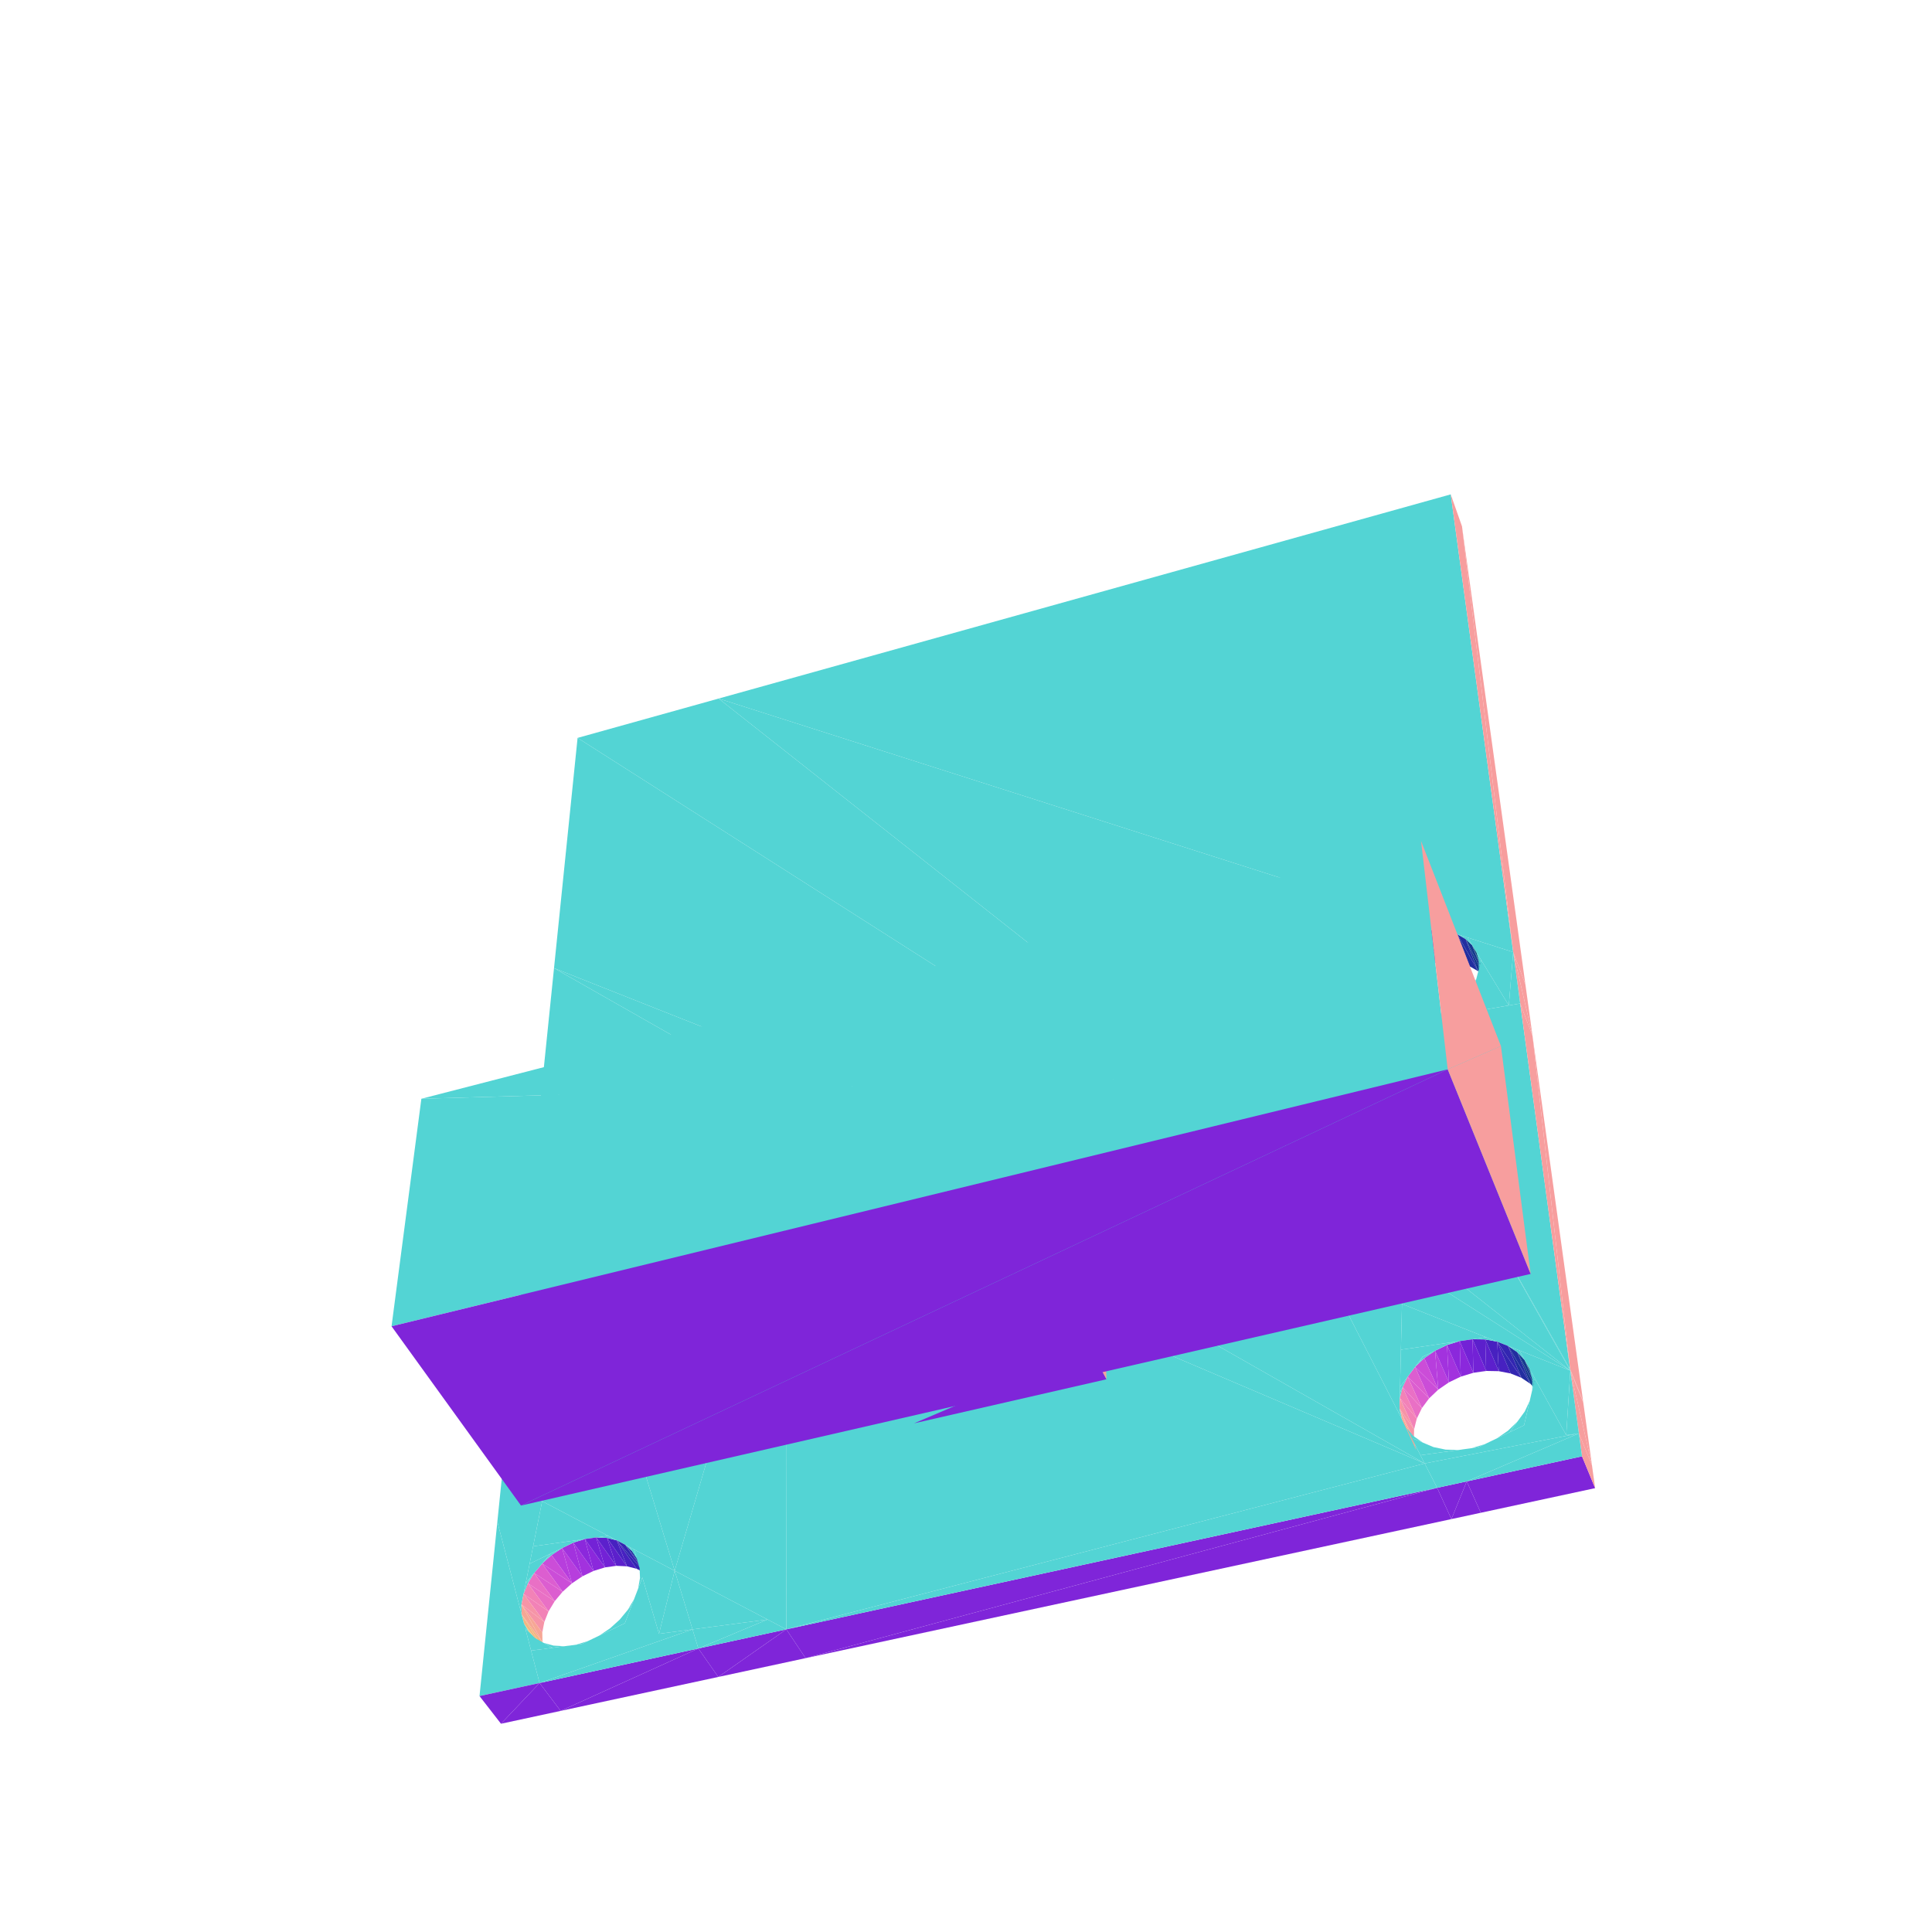
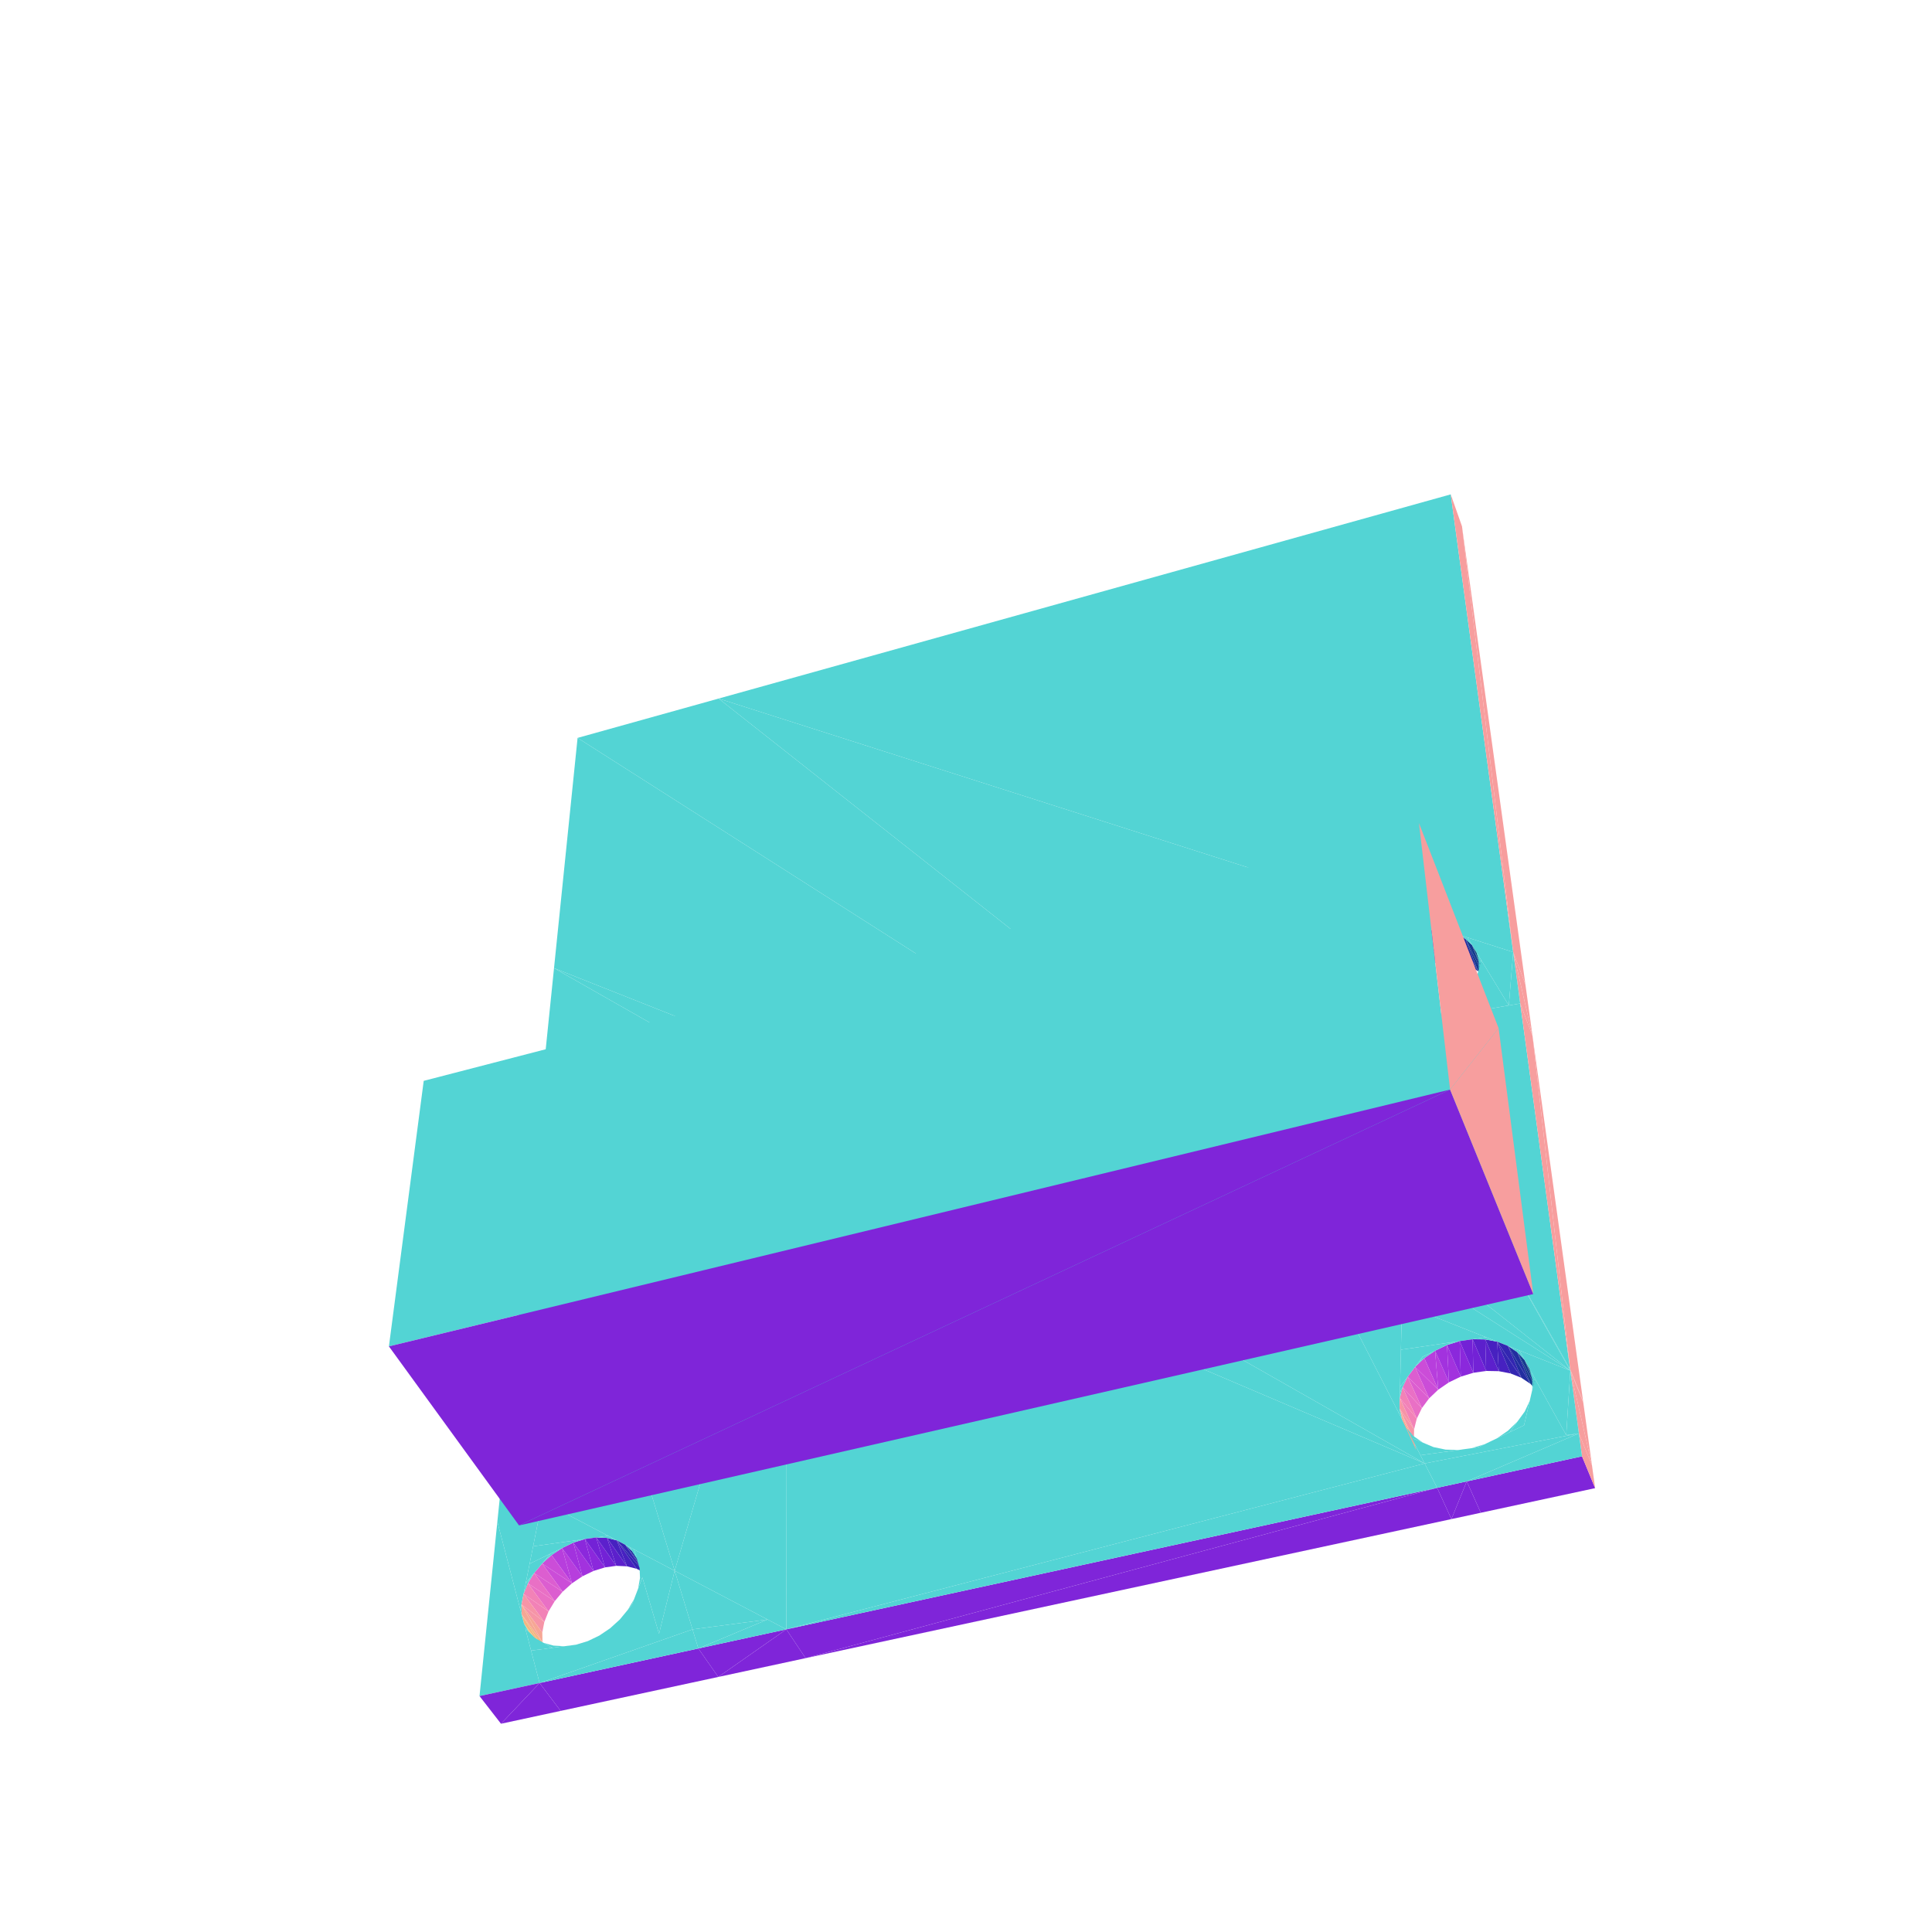
<svg xmlns="http://www.w3.org/2000/svg" viewBox="-250 -250 500 500" width="500" height="500">
  <path d="M125.447,-122.058L-64.023,-69.213L141.616,-3.592z" style="fill:rgb(83,212,212)" />
  <path d="M141.616,-3.592L128.362,-113.795L125.447,-122.058z" style="fill:rgb(247,158,158)" />
  <path d="M-105.049,59.064L-109.783,31.45L-110.707,40.472zM-109.783,31.45L-105.049,59.064L-100.118,35.566zM-100.522,-59.033L156.4,104.72L-64.023,-69.213z" style="fill:rgb(83,212,212)" />
  <path d="M-92.646,44.096L-90.569,52.841L-87.939,51.564z" style="fill:rgb(162,50,222)" />
  <path d="M-95.296,45.383L-93.031,54.462L-90.569,52.841z" style="fill:rgb(183,62,221)" />
  <path d="M-89.926,43.201L-87.939,51.564L-85.237,50.679z" style="fill:rgb(139,40,220)" />
  <path d="M-84.437,42.243L-100.118,35.566L-102.168,45.337z" style="fill:rgb(83,212,212)" />
  <path d="M-93.031,54.462L-100,48.929L-95.233,56.368z" style="fill:rgb(203,77,216)" />
  <path d="M-87.238,42.731L-85.237,50.679L-82.565,50.22z" style="fill:rgb(115,34,214)" />
  <path d="M-95.233,56.368L-101.877,51.057L-97.09,58.488z" style="fill:rgb(220,94,208)" />
  <path d="M-84.682,42.707L-82.565,50.22L-80.022,50.205z" style="fill:rgb(92,32,204)" />
  <path d="M-90.569,52.841L-92.646,44.096L-95.296,45.383z" style="fill:rgb(162,50,222)" />
  <path d="M-93.031,54.462L-95.296,45.383L-97.778,47.014z" style="fill:rgb(183,62,221)" />
  <path d="M-87.939,51.564L-89.926,43.201L-92.646,44.096z" style="fill:rgb(139,40,220)" />
  <path d="M-100,48.929L-93.031,54.462L-97.778,47.014z" style="fill:rgb(203,77,216)" />
  <path d="M-97.09,58.488L-103.338,53.318L-98.534,60.743z" style="fill:rgb(233,112,197)" />
  <path d="M-85.237,50.679L-87.238,42.731L-89.926,43.201z" style="fill:rgb(115,34,214)" />
  <path d="M-82.355,43.129L-80.022,50.205L-77.705,50.636z" style="fill:rgb(71,33,192)" />
  <path d="M-91.294,43.439L-102.168,45.337L-102.959,49.104z" style="fill:rgb(83,212,212)" />
  <path d="M-101.877,51.057L-95.233,56.368L-100,48.929z" style="fill:rgb(220,94,208)" />
  <path d="M-82.565,50.22L-84.682,42.707L-87.238,42.731z" style="fill:rgb(92,32,204)" />
  <path d="M-98.534,60.743L-104.328,55.629L-99.508,63.05z" style="fill:rgb(242,130,183)" />
  <path d="M-75.702,51.499L-82.355,43.129L-77.705,50.636z" style="fill:rgb(51,38,177)" />
  <path d="M-95.296,45.383L-98.052,46.721L-99.044,47.846z" style="fill:rgb(83,212,212)" />
  <path d="M-103.338,53.318L-97.09,58.488L-101.877,51.057z" style="fill:rgb(233,112,197)" />
  <path d="M-89.926,43.201L-91.294,43.439L-92.646,44.096zM-97.778,47.014L-99.044,47.846L-100,48.929z" style="fill:rgb(83,212,212)" />
  <path d="M-80.022,50.205L-82.355,43.129L-84.682,42.707z" style="fill:rgb(71,33,192)" />
  <path d="M-98.052,46.721L-102.959,49.104L-103.834,53.274z" style="fill:rgb(83,212,212)" />
  <path d="M-99.508,63.05L-104.805,57.902L-99.972,65.32z" style="fill:rgb(246,149,167)" />
  <path d="M-74.09,52.763L-80.345,43.985L-75.702,51.499z" style="fill:rgb(34,46,160)" />
  <path d="M-104.328,55.629L-98.534,60.743L-103.338,53.318z" style="fill:rgb(242,130,183)" />
  <path d="M-84.682,42.707L-85.866,42.492L-87.238,42.731zM-82.355,43.129L-84.437,42.243L-85.866,42.492zM-101.877,51.057L-102.835,52.143L-103.338,53.318z" style="fill:rgb(83,212,212)" />
  <path d="M-82.355,43.129L-75.702,51.499L-80.345,43.985z" style="fill:rgb(51,38,177)" />
  <path d="M-104.805,57.902L-99.906,67.468L-99.972,65.32z" style="fill:rgb(246,167,149)" />
  <path d="M-104.805,57.902L-99.508,63.05L-104.328,55.629z" style="fill:rgb(246,149,167)" />
  <path d="M-72.933,54.383L-78.73,45.244L-74.09,52.763z" style="fill:rgb(21,57,142)" />
  <path d="M-102.835,52.143L-103.834,53.274L-104.328,55.629z" style="fill:rgb(83,212,212)" />
  <path d="M-80.345,43.985L-74.09,52.763L-78.73,45.244z" style="fill:rgb(34,46,160)" />
  <path d="M-104.748,60.051L-99.309,69.41L-99.906,67.468z" style="fill:rgb(242,183,130)" />
  <path d="M-99.906,67.468L-104.805,57.902L-104.748,60.051z" style="fill:rgb(246,167,149)" />
  <path d="M-78.73,45.244L-72.933,54.383L-77.574,46.861z" style="fill:rgb(21,57,142)" />
  <path d="M-78.73,45.244L-79.317,44.423L-80.345,43.985z" style="fill:rgb(83,212,212)" />
  <path d="M-99.309,69.41L-104.748,60.051L-104.157,61.992z" style="fill:rgb(242,183,130)" />
  <path d="M-104.748,60.051L-104.805,57.902L-105.049,59.064zM-77.574,46.861L-78.246,44.879L-79.317,44.423zM156.4,104.72L-100.522,-59.033L-106.621,0.553zM-103.052,63.65L-104.157,61.992L-103.855,62.985zM-101.47,64.959L-103.855,62.985L-103.54,64.02zM-76.246,50.775L-76.924,48.776L-76.75,52.011zM-76.75,52.011L-76.809,50.916L-77.237,53.201zM-97.386,66.81L-103.54,64.02L-102.435,67.654zM-78.193,55.541L-79.643,57.845L-78.681,56.737zM-95.938,66.568L-99.472,65.864L-97.386,66.81zM-94.544,66.335L-97.133,66.33L-95.938,66.568zM-78.681,56.737L-83.501,62.293L-80.321,60.75zM-81.532,60.023L-83.787,61.987L-82.497,61.135zM-89.028,64.974L-91.807,65.877L-90.409,65.643zM-82.497,61.135L-86.319,63.66L-83.501,62.293zM-72.233,62.604L-76.246,50.775L-81.727,64.192zM-80.321,60.75L-90.409,65.643L-81.727,64.192zM-46.66,58.328L-78.246,44.879L-72.233,62.604z" style="fill:rgb(83,212,212)" />
  <path d="M128.362,-113.795L141.616,-3.592L144.775,4.778z" style="fill:rgb(247,158,158)" />
  <path d="M-64.023,-69.213L156.4,104.72L85.19,-21.598zM118.699,128.738L-106.621,0.553L-109.783,31.45zM102.485,-16.079L85.19,-21.598L101.655,7.54z" style="fill:rgb(83,212,212)" />
  <path d="M112.918,-7.762L113.467,1.846L116.25,0.5z" style="fill:rgb(162,50,222)" />
  <path d="M110.114,-6.404L110.951,3.533L113.467,1.846z" style="fill:rgb(183,62,221)" />
  <path d="M115.885,-8.73L116.25,0.5L119.194,-0.457z" style="fill:rgb(139,40,220)" />
  <path d="M122.049,-9.836L102.485,-16.079L102.14,-6.264z" style="fill:rgb(83,212,212)" />
  <path d="M110.951,3.533L105.4,-2.732L108.794,5.498z" style="fill:rgb(203,77,216)" />
  <path d="M118.903,-9.272L119.194,-0.457L122.192,-0.987z" style="fill:rgb(115,34,214)" />
  <path d="M108.794,5.498L103.667,-0.554L107.078,7.668z" style="fill:rgb(220,94,208)" />
  <path d="M121.862,-9.366L122.192,-0.987L125.132,-1.069z" style="fill:rgb(92,32,204)" />
  <path d="M113.467,1.846L112.918,-7.762L110.114,-6.404z" style="fill:rgb(162,50,222)" />
  <path d="M110.951,3.533L110.114,-6.404L107.576,-4.706z" style="fill:rgb(183,62,221)" />
  <path d="M116.25,0.5L115.885,-8.73L112.918,-7.762z" style="fill:rgb(139,40,220)" />
  <path d="M105.4,-2.732L110.951,3.533L107.576,-4.706z" style="fill:rgb(203,77,216)" />
  <path d="M107.078,7.668L102.443,1.746L105.869,9.963z" style="fill:rgb(233,112,197)" />
  <path d="M119.194,-0.457L118.903,-9.272L115.885,-8.73z" style="fill:rgb(115,34,214)" />
  <path d="M124.649,-9.006L125.132,-1.069L127.903,-0.699z" style="fill:rgb(71,33,192)" />
  <path d="M103.667,-0.554L108.794,5.498L105.4,-2.732z" style="fill:rgb(220,94,208)" />
  <path d="M122.192,-0.987L121.862,-9.366L118.903,-9.272z" style="fill:rgb(92,32,204)" />
  <path d="M109.222,-7.535L102.14,-6.264L101.86,1.716zM114.348,-8.454L109.222,-7.535L107.198,-4.992z" style="fill:rgb(83,212,212)" />
  <path d="M105.869,9.963L101.776,4.084L105.215,12.298z" style="fill:rgb(242,130,183)" />
  <path d="M130.399,0.111L124.649,-9.006L127.903,-0.699z" style="fill:rgb(51,38,177)" />
  <path d="M110.114,-6.404L107.198,-4.992L106.282,-3.84z" style="fill:rgb(83,212,212)" />
  <path d="M102.443,1.746L107.078,7.668L103.667,-0.554z" style="fill:rgb(233,112,197)" />
  <path d="M115.885,-8.73L114.348,-8.454L112.918,-7.762zM107.576,-4.706L106.282,-3.84L105.4,-2.732z" style="fill:rgb(83,212,212)" />
  <path d="M125.132,-1.069L124.649,-9.006L121.862,-9.366z" style="fill:rgb(71,33,192)" />
  <path d="M105.215,12.298L101.696,6.371L105.142,14.583z" style="fill:rgb(246,149,167)" />
  <path d="M132.526,1.334L127.16,-8.205L130.399,0.111z" style="fill:rgb(34,46,160)" />
  <path d="M101.776,4.084L105.869,9.963L102.443,1.746z" style="fill:rgb(242,130,183)" />
  <path d="M121.862,-9.366L120.444,-9.548L118.903,-9.272zM124.649,-9.006L122.049,-9.836L120.444,-9.548z" style="fill:rgb(83,212,212)" />
  <path d="M124.649,-9.006L130.399,0.111L127.16,-8.205z" style="fill:rgb(51,38,177)" />
  <path d="M101.696,6.371L105.658,16.732L105.142,14.583z" style="fill:rgb(246,167,149)" />
  <path d="M103.667,-0.554L101.86,1.716L101.817,2.922z" style="fill:rgb(83,212,212)" />
  <path d="M101.696,6.371L105.215,12.298L101.776,4.084z" style="fill:rgb(246,149,167)" />
  <path d="M134.199,2.925L129.297,-6.99L132.526,1.334z" style="fill:rgb(21,57,142)" />
  <path d="M102.443,1.746L101.817,2.922L101.776,4.084zM-75.393,156.511L-46.66,58.328L-102.435,67.654z" style="fill:rgb(83,212,212)" />
  <path d="M127.16,-8.205L132.526,1.334L129.297,-6.99z" style="fill:rgb(34,46,160)" />
  <path d="M135.352,4.826L130.976,-5.405L134.199,2.925z" style="fill:rgb(12,71,124)" />
  <path d="M105.658,16.732L101.696,6.371L102.208,8.519z" style="fill:rgb(246,167,149)" />
  <path d="M-75.393,156.511L-110.707,40.472L-120.178,133.006z" style="fill:rgb(83,212,212)" />
  <path d="M129.297,-6.99L134.199,2.925L130.976,-5.405z" style="fill:rgb(21,57,142)" />
  <path d="M129.297,-6.99L128.443,-7.796L127.16,-8.205zM102.208,8.519L101.696,6.371L101.655,7.54zM130.976,-5.405L129.781,-7.369L128.443,-7.796z" style="fill:rgb(83,212,212)" />
  <path d="M130.976,-5.405L135.352,4.826L132.131,-3.507z" style="fill:rgb(12,71,124)" />
-   <path d="M-12.749,57.6L30.367,38.03L-17.141,49.724zM30.367,38.03L-12.749,57.6L34.43,46.092z" style="fill:rgb(127,37,217)" />
-   <path d="M30.367,38.03L-17.112,47.869L-17.141,49.724zM104.925,12.077L103.297,10.447L103.854,11.432z" style="fill:rgb(83,212,212)" />
-   <path d="M34.371,44.236L30.367,38.03L34.43,46.092z" style="fill:rgb(247,158,158)" />
-   <path d="M107.032,13.345L103.854,11.432L104.435,12.46zM133.338,-1.525L132.131,-3.507L133.011,-0.276zM-17.112,47.869L30.367,38.03L30.315,36.173z" style="fill:rgb(83,212,212)" />
+   <path d="M104.925,12.077L103.297,10.447L103.854,11.432zM107.032,13.345L103.854,11.432L104.435,12.46zM133.338,-1.525L132.131,-3.507L133.011,-0.276z" style="fill:rgb(83,212,212)" />
  <path d="M141.616,-3.592L146.615,18.07L144.775,4.778z" style="fill:rgb(247,158,158)" />
-   <path d="M133.011,-0.276L132.713,-1.369L132.696,0.928z" style="fill:rgb(83,212,212)" />
-   <path d="M30.367,38.03L34.371,44.236L30.315,36.173z" style="fill:rgb(247,158,158)" />
-   <path d="M112.156,15.091L104.435,12.46L106.475,16.07zM140.48,10.209L141.616,-3.592L129.781,-7.369zM132.077,3.296L130.876,5.642L131.76,4.506zM113.786,14.81L109.539,14.199L112.156,15.091zM115.355,14.539L112.35,14.603L113.786,14.81zM131.76,4.506L127.328,10.198L130.697,8.568zM129.139,7.872L126.933,9.899L128.252,9.012zM121.473,13.029L118.437,14.008L120.01,13.737zM128.252,9.012L124.343,11.641L127.328,10.198z" style="fill:rgb(83,212,212)" />
+   <path d="M133.011,-0.276L132.713,-1.369L132.696,0.928zM112.156,15.091L104.435,12.46L106.475,16.07zM140.48,10.209L141.616,-3.592L129.781,-7.369zM132.077,3.296L130.876,5.642L131.76,4.506zM113.786,14.81L109.539,14.199L112.156,15.091zM115.355,14.539L112.35,14.603L113.786,14.81zM131.76,4.506L127.328,10.198L130.697,8.568zM129.139,7.872L126.933,9.899L128.252,9.012zM121.473,13.029L118.437,14.008L120.01,13.737zM128.252,9.012L124.343,11.641L127.328,10.198z" style="fill:rgb(83,212,212)" />
  <path d="M146.615,18.07L141.616,-3.592L143.431,9.701z" style="fill:rgb(247,158,158)" />
  <path d="M140.48,10.209L133.338,-1.525L129.786,12.052zM130.697,8.568L120.01,13.737L129.786,12.052zM-121.285,143.826L-109.69,138.51L-120.178,133.006zM141.616,-3.592L140.48,10.209L143.431,9.701zM-106.621,0.553L118.699,128.738L93.669,79.876zM-109.69,138.51L-121.285,143.826L-115.318,166.617z" style="fill:rgb(83,212,212)" />
  <path d="M-101.621,149.23L-99.271,157.944L-96.388,156.552z" style="fill:rgb(162,50,222)" />
  <path d="M-104.527,150.633L-101.973,159.76L-99.271,157.944z" style="fill:rgb(183,62,221)" />
  <path d="M-98.642,148.304L-96.388,156.552L-93.431,155.638z" style="fill:rgb(139,40,220)" />
  <path d="M-92.638,147.46L-109.69,138.51L-112.028,150.185z" style="fill:rgb(83,212,212)" />
  <path d="M-101.973,159.76L-109.698,154.648L-104.393,161.934z" style="fill:rgb(203,77,216)" />
  <path d="M-95.702,147.891L-93.431,155.638L-90.51,155.236z" style="fill:rgb(115,34,214)" />
  <path d="M-104.393,161.934L-111.77,157.112L-106.441,164.387z" style="fill:rgb(220,94,208)" />
  <path d="M-92.909,148.007L-90.51,155.236L-87.733,155.361z" style="fill:rgb(92,32,204)" />
  <path d="M-99.271,157.944L-101.621,149.23L-104.527,150.633z" style="fill:rgb(162,50,222)" />
  <path d="M-101.973,159.76L-104.527,150.633L-107.254,152.462z" style="fill:rgb(183,62,221)" />
  <path d="M-96.388,156.552L-98.642,148.304L-101.621,149.23z" style="fill:rgb(139,40,220)" />
  <path d="M-109.698,154.648L-101.973,159.76L-107.254,152.462z" style="fill:rgb(203,77,216)" />
  <path d="M-106.441,164.387L-113.389,159.763L-108.039,167.027z" style="fill:rgb(233,112,197)" />
  <path d="M-93.431,155.638L-95.702,147.891L-98.642,148.304z" style="fill:rgb(115,34,214)" />
  <path d="M-90.37,148.651L-87.733,155.361L-85.205,156.012z" style="fill:rgb(71,33,192)" />
  <path d="M-100.139,148.514L-112.028,150.185L-112.93,154.69z" style="fill:rgb(83,212,212)" />
  <path d="M-111.77,157.112L-104.393,161.934L-109.698,154.648z" style="fill:rgb(220,94,208)" />
  <path d="M-90.51,155.236L-92.909,148.007L-95.702,147.891z" style="fill:rgb(92,32,204)" />
  <path d="M-108.039,167.027L-114.494,162.501L-109.124,169.756z" style="fill:rgb(242,130,183)" />
  <path d="M-83.023,157.166L-90.37,148.651L-85.205,156.012z" style="fill:rgb(51,38,177)" />
  <path d="M-104.527,150.633L-107.549,152.092L-108.644,153.394z" style="fill:rgb(83,212,212)" />
  <path d="M-113.389,159.763L-106.441,164.387L-111.77,157.112z" style="fill:rgb(233,112,197)" />
  <path d="M-98.642,148.304L-100.139,148.514L-101.621,149.23zM-107.254,152.462L-108.644,153.394L-109.698,154.648z" style="fill:rgb(83,212,212)" />
  <path d="M-87.733,155.361L-90.37,148.651L-92.909,148.007z" style="fill:rgb(71,33,192)" />
  <path d="M-107.549,152.092L-112.93,154.69L-113.929,159.681z" style="fill:rgb(83,212,212)" />
  <path d="M-109.124,169.756L-115.039,165.224L-109.654,172.472z" style="fill:rgb(246,149,167)" />
  <path d="M-81.271,158.784L-88.179,149.8L-83.023,157.166z" style="fill:rgb(34,46,160)" />
  <path d="M-114.494,162.501L-108.039,167.027L-113.389,159.763z" style="fill:rgb(242,130,183)" />
  <path d="M-92.909,148.007L-94.201,147.68L-95.702,147.891zM-46.66,58.328L-75.393,156.511L-46.504,171.674zM-90.37,148.651L-92.638,147.46L-94.201,147.68zM-111.77,157.112L-112.828,158.371L-113.389,159.763z" style="fill:rgb(83,212,212)" />
  <path d="M-90.37,148.651L-83.023,157.166L-88.179,149.8z" style="fill:rgb(51,38,177)" />
  <path d="M-115.039,165.224L-109.603,175.072L-109.654,172.472z" style="fill:rgb(246,167,149)" />
  <path d="M-115.039,165.224L-109.124,169.756L-114.494,162.501z" style="fill:rgb(246,149,167)" />
  <path d="M-112.828,158.371L-113.929,159.681L-114.494,162.501z" style="fill:rgb(83,212,212)" />
  <path d="M-88.179,149.8L-81.271,158.784L-86.424,151.415z" style="fill:rgb(34,46,160)" />
  <path d="M-115.001,167.829L-108.971,177.455L-109.603,175.072z" style="fill:rgb(242,183,130)" />
  <path d="M-109.603,175.072L-115.039,165.224L-115.001,167.829z" style="fill:rgb(246,167,149)" />
  <path d="M-86.424,151.415L-87.06,150.388L-88.179,149.8z" style="fill:rgb(83,212,212)" />
  <path d="M-114.376,170.214L-107.778,179.527L-108.971,177.455z" style="fill:rgb(233,197,112)" />
  <path d="M-108.971,177.455L-115.001,167.829L-114.376,170.214z" style="fill:rgb(242,183,130)" />
  <path d="M-115.001,167.829L-115.039,165.224L-115.318,166.617zM-85.173,153.437L-85.893,151.001L-87.06,150.388z" style="fill:rgb(83,212,212)" />
  <path d="M-107.778,179.527L-114.376,170.214L-113.185,172.287z" style="fill:rgb(233,197,112)" />
  <path d="M-110.358,185.56L-121.285,143.826L-125.903,188.94zM-113.185,172.287L-114.376,170.214L-114.056,171.435zM143.431,9.701L106.475,16.07L156.347,104.332z" style="fill:rgb(83,212,212)" />
  <path d="M156.347,104.332L146.615,18.07L143.431,9.701z" style="fill:rgb(247,158,158)" />
  <path d="M-111.47,173.966L-114.056,171.435L-113.723,172.707zM-83.751,158.25L-84.477,155.79L-84.313,159.716zM-84.313,159.716L-84.368,158.388L-84.854,161.129zM-107.024,176.45L-113.723,172.707L-112.553,177.177zM-79.446,172.82L-75.393,156.511L-85.893,151.001z" style="fill:rgb(83,212,212)" />
  <path d="M-110.358,185.56L-120.342,196.103L-104.906,192.779z" style="fill:rgb(127,37,217)" />
  <path d="M-85.919,163.909L-87.526,166.617L-86.464,165.33zM-105.437,176.241L-109.295,175.181L-107.024,176.45zM-103.91,176.04L-106.742,175.882L-105.437,176.241z" style="fill:rgb(83,212,212)" />
-   <path d="M-120.342,196.103L-110.358,185.56L-125.903,188.94zM-13.454,118.359L32.082,98.961L-18.097,110.558z" style="fill:rgb(127,37,217)" />
-   <path d="M-86.464,165.33L-91.787,171.784L-88.292,170.099zM-89.612,169.146L-92.097,171.396L-90.677,170.438zM-46.66,58.328L-46.504,171.674L118.699,128.738zM-97.861,174.712L-100.91,175.645L-99.378,175.443zM-90.677,170.438L-94.884,173.277L-91.787,171.784z" style="fill:rgb(83,212,212)" />
-   <path d="M32.082,98.961L-13.454,118.359L36.357,106.957z" style="fill:rgb(127,37,217)" />
-   <path d="M-18.097,110.558L32.024,96.889L-18.065,108.49zM-79.446,172.82L-83.751,158.25L-89.86,174.191zM-88.292,170.099L-99.378,175.443L-89.86,174.191zM-110.358,185.56L-70.777,171.679L-112.553,177.177z" style="fill:rgb(83,212,212)" />
-   <path d="M36.292,104.888L32.082,98.961L36.357,106.957z" style="fill:rgb(247,158,158)" />
-   <path d="M-75.393,156.511L-79.446,172.82L-70.777,171.679z" style="fill:rgb(83,212,212)" />
-   <path d="M-104.906,192.779L-69.272,176.625L-110.358,185.56z" style="fill:rgb(127,37,217)" />
-   <path d="M32.024,96.889L-18.097,110.558L32.082,98.961z" style="fill:rgb(83,212,212)" />
-   <path d="M-69.272,176.625L-104.906,192.779L-64.114,183.995z" style="fill:rgb(127,37,217)" />
-   <path d="M85.19,-21.598L156.4,104.72L156.347,104.332z" style="fill:rgb(83,212,212)" />
-   <path d="M32.082,98.961L36.292,104.888L32.024,96.889z" style="fill:rgb(247,158,158)" />
-   <path d="M-51.362,169.124L-75.393,156.511L-70.777,171.679zM-70.777,171.679L-110.358,185.56L-69.272,176.625z" style="fill:rgb(83,212,212)" />
+   <path d="M-120.342,196.103L-110.358,185.56L-125.903,188.94z" style="fill:rgb(127,37,217)" />
+   <path d="M-86.464,165.33L-91.787,171.784L-88.292,170.099zM-89.612,169.146L-92.097,171.396L-90.677,170.438zM-46.66,58.328L-46.504,171.674L118.699,128.738zM-97.861,174.712L-100.91,175.645L-99.378,175.443zM-90.677,170.438L-94.884,173.277L-91.787,171.784zM-79.446,172.82L-83.751,158.25L-89.86,174.191zM-88.292,170.099L-99.378,175.443L-89.86,174.191zM-110.358,185.56L-70.777,171.679L-112.553,177.177zM-75.393,156.511L-79.446,172.82L-70.777,171.679z" style="fill:rgb(83,212,212)" />
+   <path d="M-104.906,192.779L-69.272,176.625L-110.358,185.56zM-69.272,176.625L-104.906,192.779L-64.114,183.995z" style="fill:rgb(127,37,217)" />
+   <path d="M85.19,-21.598L156.4,104.72L156.347,104.332zM-51.362,169.124L-75.393,156.511L-70.777,171.679zM-70.777,171.679L-110.358,185.56L-69.272,176.625z" style="fill:rgb(83,212,212)" />
  <path d="M-46.504,171.674L-64.114,183.995L-41.512,179.128z" style="fill:rgb(127,37,217)" />
  <path d="M-69.272,176.625L-51.362,169.124L-70.777,171.679z" style="fill:rgb(83,212,212)" />
  <path d="M-64.114,183.995L-46.504,171.674L-69.272,176.625z" style="fill:rgb(127,37,217)" />
  <path d="M-51.362,169.124L-69.272,176.625L-46.504,171.674z" style="fill:rgb(83,212,212)" />
  <path d="M146.615,18.07L156.347,104.332L159.702,112.612z" style="fill:rgb(247,158,158)" />
-   <path d="M124.666,26.743L-140.95,34.356L-148.667,93.241z" style="fill:rgb(83,212,212)" />
-   <path d="M-115.168,139.635L124.666,26.743L-148.667,93.241z" style="fill:rgb(127,37,217)" />
-   <path d="M112.837,87.467L93.669,79.876L112.168,115.988zM-140.95,34.356L124.666,26.743L117.766,-32.362z" style="fill:rgb(83,212,212)" />
-   <path d="M124.666,26.743L-115.168,139.635L146.13,79.689z" style="fill:rgb(127,37,217)" />
-   <path d="M124.666,26.743L138.442,20.721L117.766,-32.362z" style="fill:rgb(247,158,158)" />
+   <path d="M125.278,31.982L-140.343,29.724L-149.349,98.441zM-140.343,29.724L125.278,31.982L117.225,-36.994zM112.837,87.467L93.669,79.876L112.168,115.988z" style="fill:rgb(83,212,212)" />
+   <path d="M-115.67,144.781L125.278,31.982L-149.349,98.441z" style="fill:rgb(127,37,217)" />
+   <path d="M125.278,31.982L137.838,16.085L117.225,-36.994z" style="fill:rgb(247,158,158)" />
  <path d="M124.484,98.086L124.988,107.743L128.054,106.269z" style="fill:rgb(162,50,222)" />
  <path d="M121.392,99.574L122.221,109.643L124.988,107.743z" style="fill:rgb(183,62,221)" />
  <path d="M127.761,97.079L128.054,106.269L131.305,105.274z" style="fill:rgb(139,40,220)" />
-   <path d="M138.442,20.721L124.666,26.743L146.13,79.689z" style="fill:rgb(247,158,158)" />
  <path d="M134.584,96.08L112.837,87.467L112.559,99.305z" style="fill:rgb(83,212,212)" />
  <path d="M122.221,109.643L116.209,103.756L119.854,111.898z" style="fill:rgb(203,77,216)" />
  <path d="M131.102,96.589L131.305,105.274L134.62,104.798z" style="fill:rgb(115,34,214)" />
+   <path d="M125.278,31.982L-115.67,144.781L146.81,84.901z" style="fill:rgb(127,37,217)" />
  <path d="M119.854,111.898L114.312,106.295L117.978,114.426z" style="fill:rgb(220,94,208)" />
+   <path d="M137.838,16.085L125.278,31.982L146.81,84.901z" style="fill:rgb(247,158,158)" />
  <path d="M134.382,96.639L134.62,104.798L137.876,104.858z" style="fill:rgb(92,32,204)" />
  <path d="M124.988,107.743L124.484,98.086L121.392,99.574z" style="fill:rgb(162,50,222)" />
  <path d="M122.221,109.643L121.392,99.574L118.599,101.488z" style="fill:rgb(183,62,221)" />
  <path d="M128.054,106.269L127.761,97.079L124.484,98.086z" style="fill:rgb(139,40,220)" />
  <path d="M116.209,103.756L122.221,109.643L118.599,101.488z" style="fill:rgb(203,77,216)" />
  <path d="M117.978,114.426L112.98,109.013L116.664,117.133z" style="fill:rgb(233,112,197)" />
  <path d="M131.305,105.274L131.102,96.589L127.761,97.079z" style="fill:rgb(115,34,214)" />
  <path d="M137.479,97.226L137.876,104.858L140.953,105.455z" style="fill:rgb(71,33,192)" />
  <path d="M114.312,106.295L119.854,111.898L116.209,103.756z" style="fill:rgb(220,94,208)" />
  <path d="M-41.512,179.128L121.93,135.045L-46.504,171.674z" style="fill:rgb(127,37,217)" />
  <path d="M134.62,104.798L134.382,96.639L131.102,96.589z" style="fill:rgb(92,32,204)" />
  <path d="M120.391,98.158L112.559,99.305L112.333,108.943zM126.061,97.328L120.391,98.158L118.177,101.122z" style="fill:rgb(83,212,212)" />
  <path d="M116.664,117.133L112.266,111.807L115.964,119.919z" style="fill:rgb(242,130,183)" />
  <path d="M143.732,106.57L137.479,97.226L140.953,105.455z" style="fill:rgb(51,38,177)" />
  <path d="M121.392,99.574L118.177,101.122L117.174,102.464z" style="fill:rgb(83,212,212)" />
  <path d="M112.98,109.013L117.978,114.426L114.312,106.295z" style="fill:rgb(233,112,197)" />
  <path d="M127.761,97.079L126.061,97.328L124.484,98.086zM118.599,101.488L117.174,102.464L116.209,103.756z" style="fill:rgb(83,212,212)" />
  <path d="M137.876,104.858L137.479,97.226L134.382,96.639z" style="fill:rgb(71,33,192)" />
  <path d="M115.964,119.919L112.201,114.573L115.908,122.68z" style="fill:rgb(246,149,167)" />
  <path d="M146.107,108.164L140.276,98.334L143.732,106.57z" style="fill:rgb(34,46,160)" />
  <path d="M112.266,111.807L116.664,117.133L112.98,109.013z" style="fill:rgb(242,130,183)" />
  <path d="M134.382,96.639L132.808,96.34L131.102,96.589zM137.479,97.226L134.584,96.08L132.808,96.34z" style="fill:rgb(83,212,212)" />
  <path d="M137.479,97.226L143.732,106.57L140.276,98.334z" style="fill:rgb(51,38,177)" />
  <path d="M112.201,114.573L116.502,125.309L115.908,122.68z" style="fill:rgb(246,167,149)" />
  <path d="M114.312,106.295L112.333,108.943L112.299,110.401z" style="fill:rgb(83,212,212)" />
  <path d="M112.201,114.573L115.964,119.919L112.266,111.807z" style="fill:rgb(246,149,167)" />
  <path d="M147.986,110.179L142.664,99.922L146.107,108.164z" style="fill:rgb(21,57,142)" />
  <path d="M112.98,109.013L112.299,110.401L112.266,111.807z" style="fill:rgb(83,212,212)" />
  <path d="M140.276,98.334L146.107,108.164L142.664,99.922z" style="fill:rgb(34,46,160)" />
  <path d="M149.291,112.54L144.55,101.935L147.986,110.179z" style="fill:rgb(12,71,124)" />
  <path d="M116.502,125.309L112.201,114.573L112.792,117.206z" style="fill:rgb(246,167,149)" />
  <path d="M142.664,99.922L147.986,110.179L144.55,101.935z" style="fill:rgb(21,57,142)" />
  <path d="M142.664,99.922L141.706,98.9L140.276,98.334zM112.792,117.206L112.201,114.573L112.168,115.988zM144.55,101.935L143.196,99.491L141.706,98.9z" style="fill:rgb(83,212,212)" />
  <path d="M121.93,135.045L-41.512,179.128L125.627,143.138z" style="fill:rgb(127,37,217)" />
  <path d="M144.55,101.935L149.291,112.54L145.859,104.297z" style="fill:rgb(12,71,124)" />
  <path d="M159.702,112.612L156.4,104.72L159.756,112.999z" style="fill:rgb(247,158,158)" />
  <path d="M118.699,128.738L-46.504,171.674L121.93,135.045zM115.844,121.673L114.02,119.604L114.649,120.831z" style="fill:rgb(83,212,212)" />
  <path d="M156.4,104.72L159.702,112.612L156.347,104.332z" style="fill:rgb(247,158,158)" />
  <path d="M118.196,123.33L114.649,120.831L115.304,122.111zM147.227,106.766L145.859,104.297L146.881,108.262z" style="fill:rgb(83,212,212)" />
  <path d="M156.4,104.72L161.999,129.205L159.756,112.999z" style="fill:rgb(247,158,158)" />
  <path d="M146.881,108.262L146.535,106.92L146.548,109.704zM123.906,125.739L115.304,122.111L117.607,126.607zM155.339,121.407L156.4,104.72L143.196,99.491zM145.892,112.541L144.589,115.32L145.556,113.992zM125.713,125.49L120.988,124.508L123.906,125.739zM127.453,125.25L124.115,125.158L125.713,125.49zM145.556,113.992L140.706,120.652L144.43,118.863z" style="fill:rgb(83,212,212)" />
  <path d="M129.596,133.378L125.627,143.138L133.231,141.5z" style="fill:rgb(127,37,217)" />
  <path d="M142.688,117.93L140.262,120.267L141.717,119.264zM134.233,123.762L130.871,124.779L132.616,124.538zM141.717,119.264L137.406,122.237L140.706,120.652z" style="fill:rgb(83,212,212)" />
  <path d="M161.999,129.205L156.4,104.72L158.616,120.955z" style="fill:rgb(247,158,158)" />
  <path d="M118.699,128.738L158.616,120.955L117.607,126.607zM155.339,121.407L147.227,106.766L143.464,123.043zM144.43,118.863L132.616,124.538L143.464,123.043z" style="fill:rgb(83,212,212)" />
  <path d="M125.627,143.138L129.596,133.378L121.93,135.045z" style="fill:rgb(127,37,217)" />
  <path d="M129.596,133.378L118.699,128.738L121.93,135.045zM156.4,104.72L155.339,121.407L158.616,120.955zM158.616,120.955L118.699,128.738L129.596,133.378z" style="fill:rgb(83,212,212)" />
  <path d="M159.427,126.891L133.231,141.5L162.819,135.129zM133.231,141.5L159.427,126.891L129.596,133.378z" style="fill:rgb(127,37,217)" />
  <path d="M161.999,129.205L159.427,126.891L162.819,135.129zM159.427,126.891L161.999,129.205L158.616,120.955z" style="fill:rgb(247,158,158)" />
  <path d="M158.616,120.955L129.596,133.378L159.427,126.891z" style="fill:rgb(83,212,212)" />
</svg>
